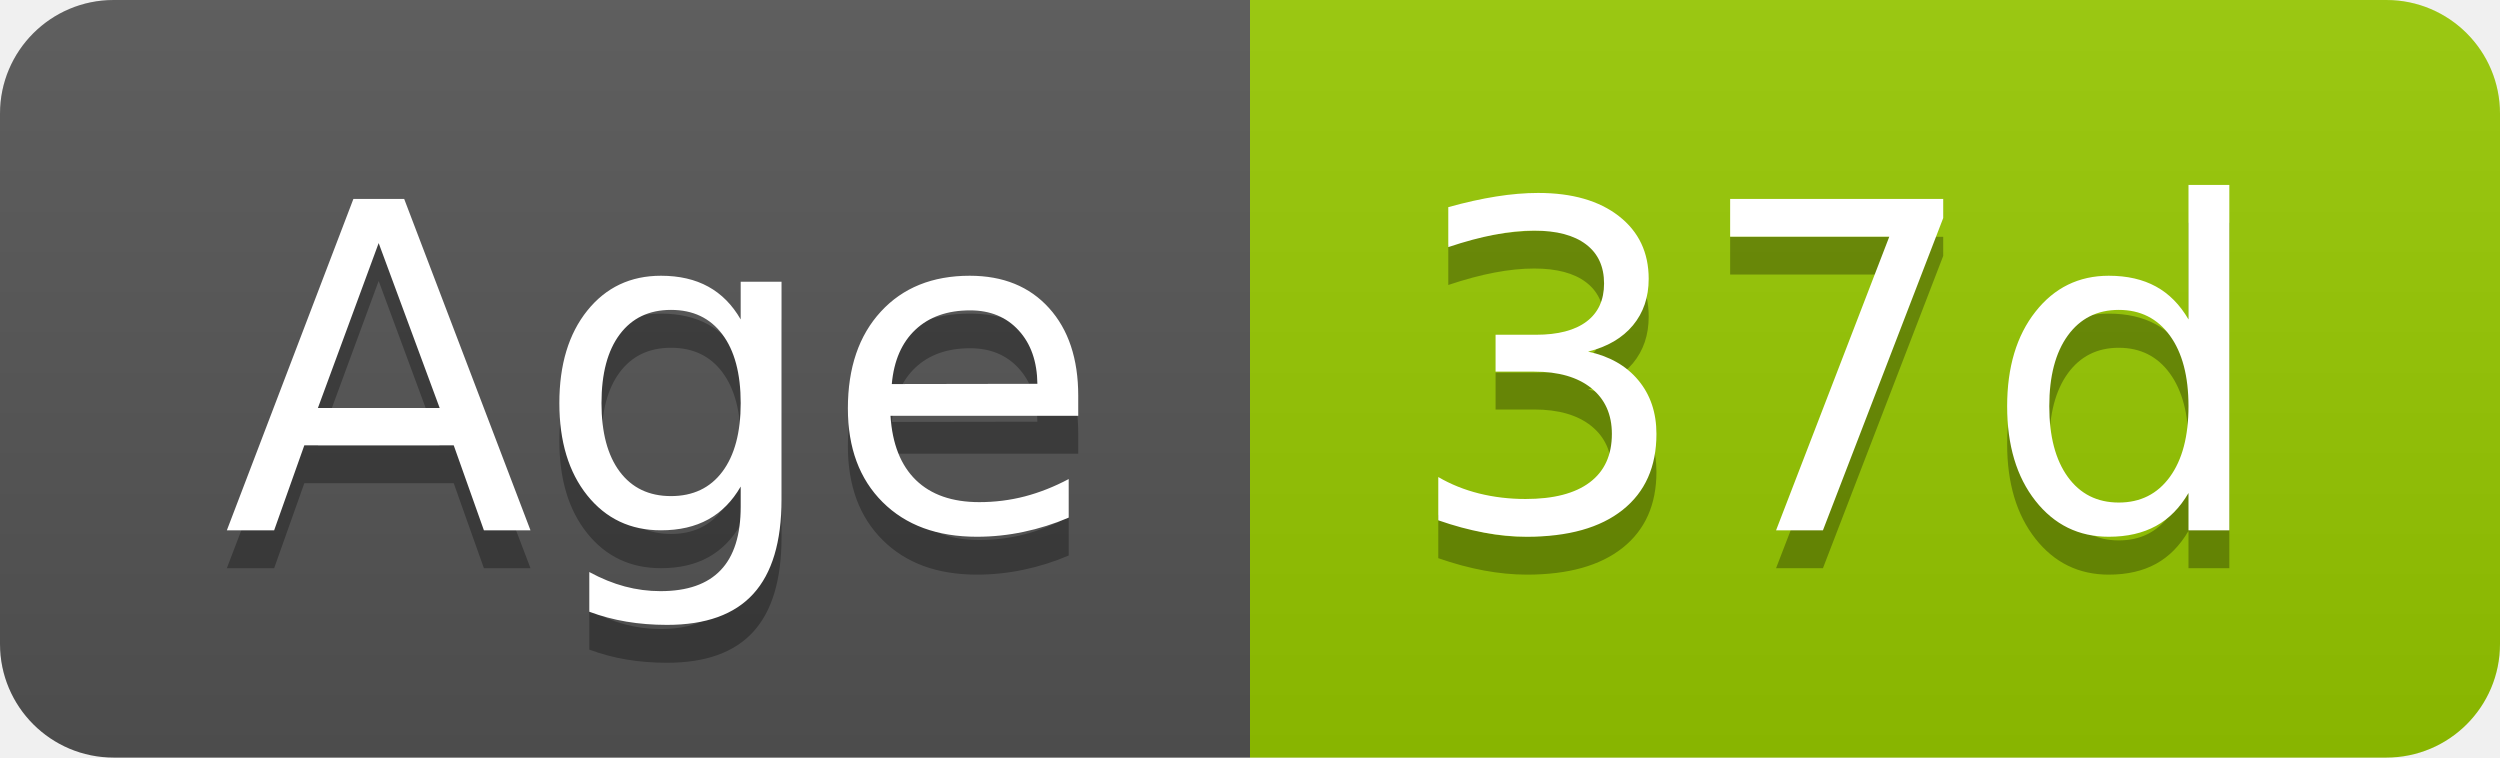
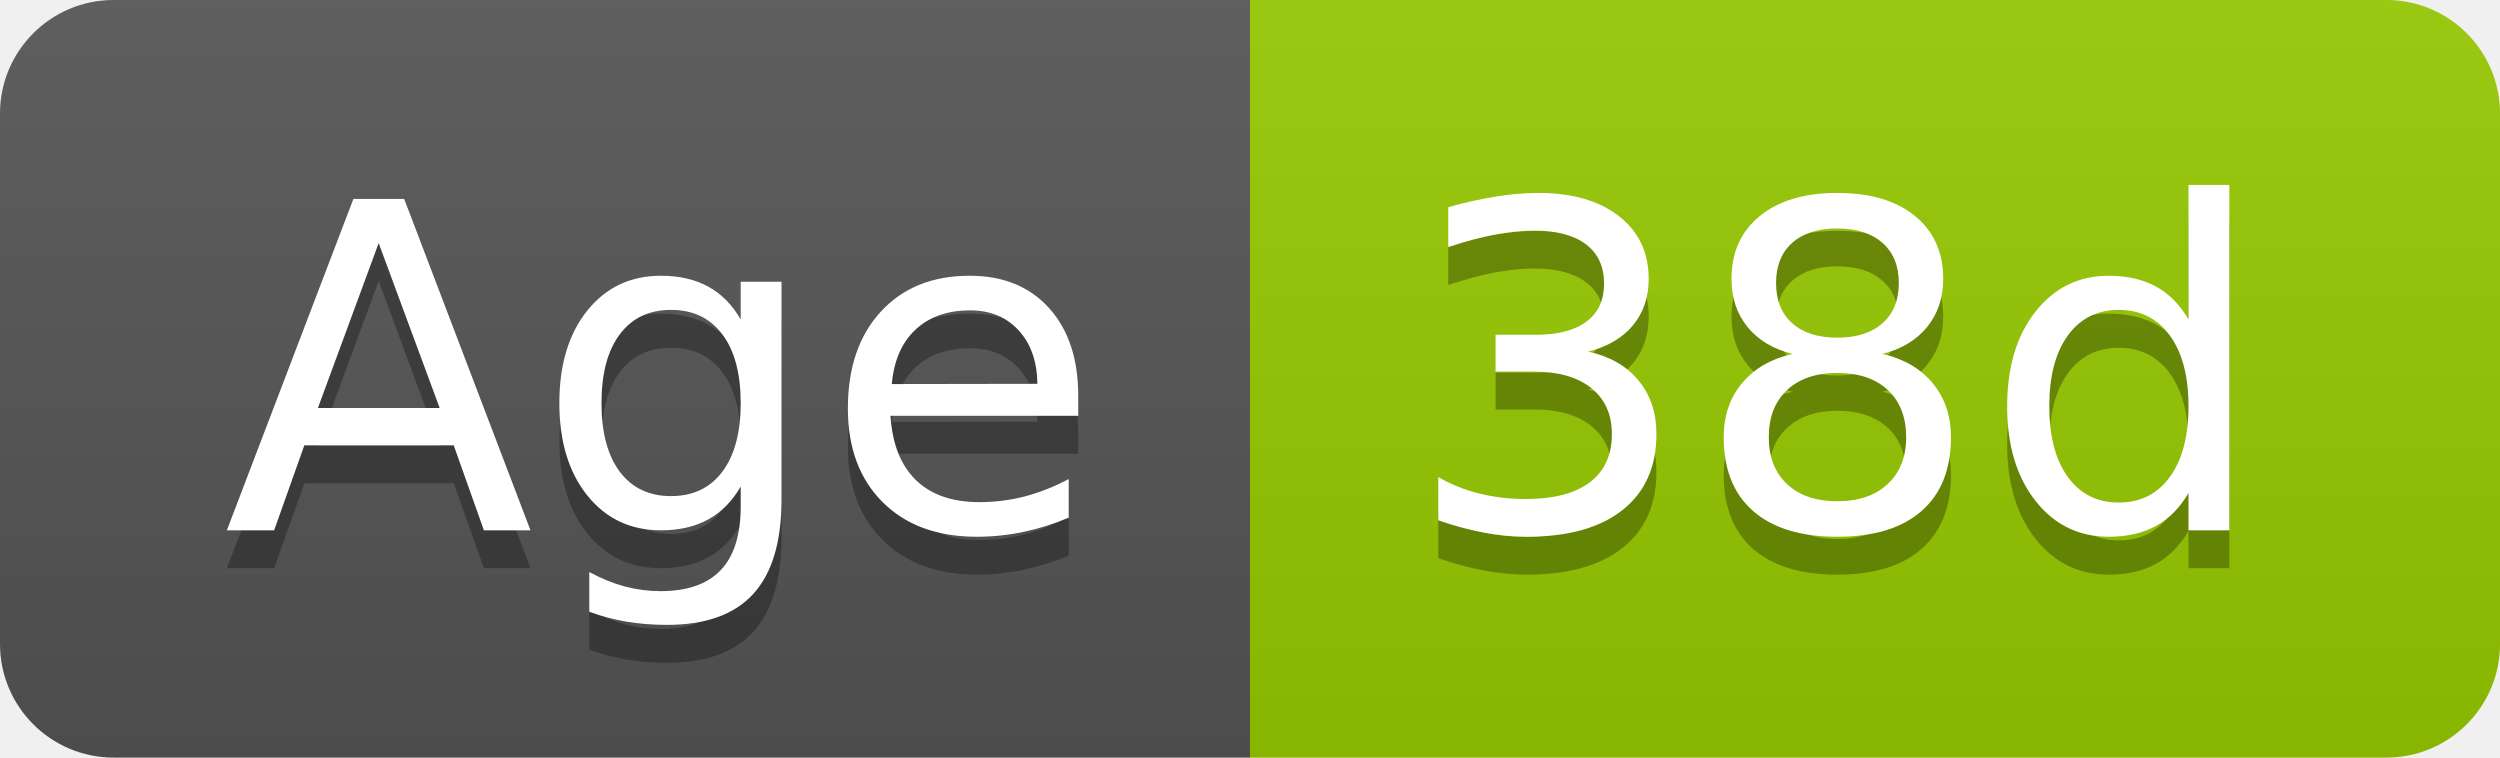
- <svg xmlns="http://www.w3.org/2000/svg" width="66" height="20" role="img" aria-label="Age: 37d">
+ <svg xmlns="http://www.w3.org/2000/svg" width="66" height="20" role="img" aria-label="Age: 38d">
  <linearGradient id="s" x2="0" y2="100%">
    <stop offset="0" stop-color="#bbb" stop-opacity=".1" />
    <stop offset="1" stop-opacity=".1" />
  </linearGradient>
  <clipPath id="r">
    <rect width="66" height="20" rx="3" fill="#fff" />
  </clipPath>
  <g clip-path="url(#r)">
    <rect width="33" height="20" fill="#555" />
    <rect x="33" width="33" height="20" fill="#97ca00" />
    <rect width="66" height="20" fill="url(#s)" />
  </g>
  <g fill="#fff" text-anchor="middle" font-family="Verdana,Geneva,DejaVu Sans,sans-serif" text-rendering="geometricPrecision" font-size="120">
    <text aria-hidden="true" x="175" y="150" fill="#010101" fill-opacity=".3" transform="scale(.1)" textLength="228">Age</text>
    <text x="175" y="140" transform="scale(.1)" fill="#fff" textLength="228">Age</text>
-     <text aria-hidden="true" x="485" y="150" fill="#010101" fill-opacity=".3" transform="scale(.1)" textLength="228">37d</text>
-     <text x="485" y="140" transform="scale(.1)" fill="#fff" textLength="228">37d</text>
+     <text aria-hidden="true" x="485" y="150" fill="#010101" fill-opacity=".3" transform="scale(.1)" textLength="228">38d</text>
+     <text x="485" y="140" transform="scale(.1)" fill="#fff" textLength="228">38d</text>
  </g>
</svg>
